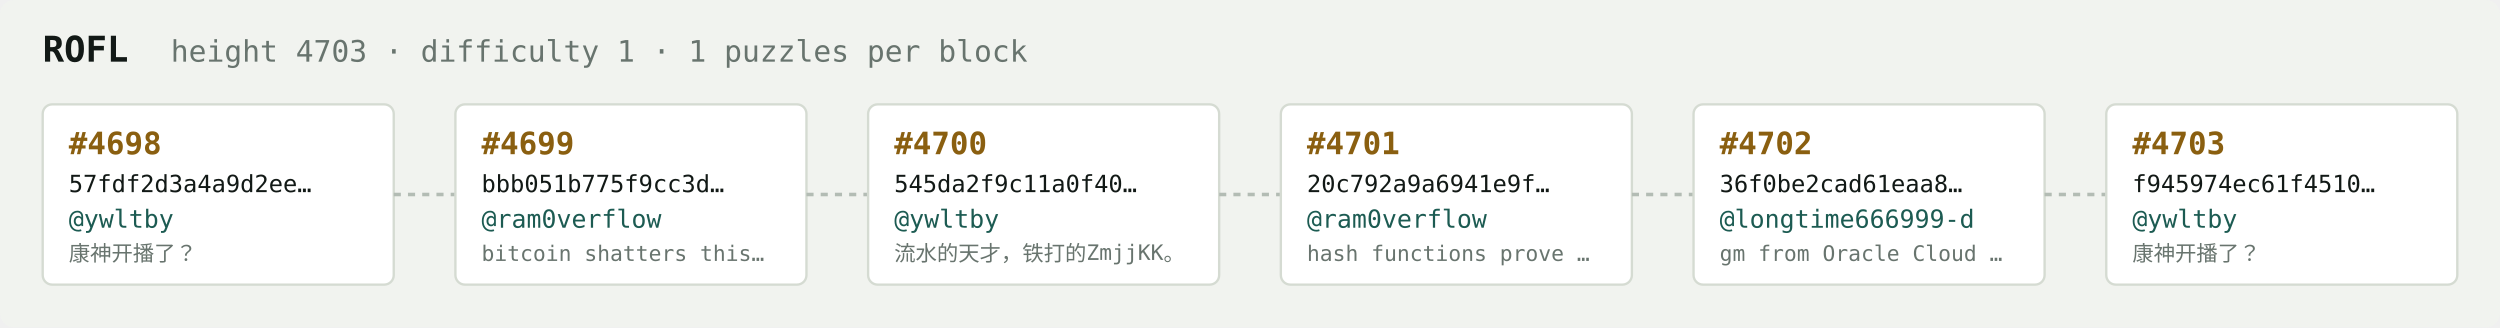
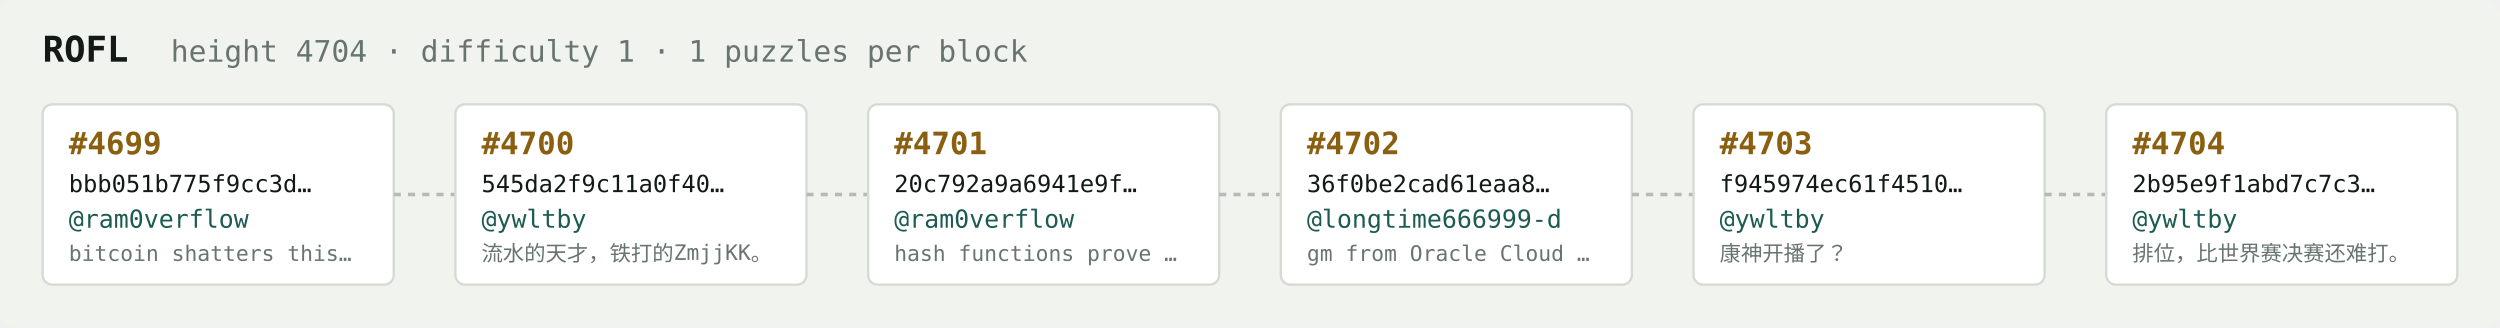
<svg xmlns="http://www.w3.org/2000/svg" width="1054" height="138" viewBox="0 0 1054 138" font-family="ui-monospace,SFMono-Regular,Menlo,monospace">
  <rect fill="#f1f3ef" width="1054" height="138" rx="6" />
  <text x="18" y="26" fill="#121916" font-size="15" font-weight="700">ROFL</text>
-   <text x="72" y="26" fill="#68746e" font-size="12.5">height 4703 · difficulty 1 · 1 puzzles per block</text>
+   <text x="72" y="26" fill="#68746e" font-size="12.5">height 4704 · difficulty 1 · 1 puzzles per block</text>
  <rect x="18" y="44" width="148" height="76" rx="4" fill="#ffffff" stroke="#d5dbd2" stroke-width="1" />
-   <text x="29" y="65" fill="#8a5f10" font-size="13" font-weight="700">#4698</text>
-   <text x="29" y="81" fill="#121916" font-size="10">57fdf2d3a4a9d2ee…</text>
-   <text x="29" y="96" fill="#1c5b52" font-size="10.5">@ywltby</text>
-   <text x="29" y="110" fill="#68746e" font-size="9">康神开播了？</text>
+   <text x="29" y="65" fill="#8a5f10" font-size="13" font-weight="700">#4699</text>
+   <text x="29" y="81" fill="#121916" font-size="10">bbb051b775f9cc3d…</text>
+   <text x="29" y="96" fill="#1c5b52" font-size="10.5">@ram0verflow</text>
+   <text x="29" y="110" fill="#68746e" font-size="9">bitcoin shatters this…</text>
  <line x1="166" y1="82.0" x2="192" y2="82.0" stroke="#b3bcb4" stroke-width="1.5" stroke-dasharray="3 3" />
  <rect x="192" y="44" width="148" height="76" rx="4" fill="#ffffff" stroke="#d5dbd2" stroke-width="1" />
-   <text x="203" y="65" fill="#8a5f10" font-size="13" font-weight="700">#4699</text>
-   <text x="203" y="81" fill="#121916" font-size="10">bbb051b775f9cc3d…</text>
-   <text x="203" y="96" fill="#1c5b52" font-size="10.5">@ram0verflow</text>
-   <text x="203" y="110" fill="#68746e" font-size="9">bitcoin shatters this…</text>
+   <text x="203" y="65" fill="#8a5f10" font-size="13" font-weight="700">#4700</text>
+   <text x="203" y="81" fill="#121916" font-size="10">545da2f9c11a0f40…</text>
+   <text x="203" y="96" fill="#1c5b52" font-size="10.5">@ywltby</text>
+   <text x="203" y="110" fill="#68746e" font-size="9">流水的天才，铁打的ZmjjKK。</text>
  <line x1="340" y1="82.0" x2="366" y2="82.0" stroke="#b3bcb4" stroke-width="1.5" stroke-dasharray="3 3" />
  <rect x="366" y="44" width="148" height="76" rx="4" fill="#ffffff" stroke="#d5dbd2" stroke-width="1" />
-   <text x="377" y="65" fill="#8a5f10" font-size="13" font-weight="700">#4700</text>
-   <text x="377" y="81" fill="#121916" font-size="10">545da2f9c11a0f40…</text>
-   <text x="377" y="96" fill="#1c5b52" font-size="10.5">@ywltby</text>
-   <text x="377" y="110" fill="#68746e" font-size="9">流水的天才，铁打的ZmjjKK。</text>
+   <text x="377" y="65" fill="#8a5f10" font-size="13" font-weight="700">#4701</text>
+   <text x="377" y="81" fill="#121916" font-size="10">20c792a9a6941e9f…</text>
+   <text x="377" y="96" fill="#1c5b52" font-size="10.5">@ram0verflow</text>
+   <text x="377" y="110" fill="#68746e" font-size="9">hash functions prove …</text>
  <line x1="514" y1="82.0" x2="540" y2="82.0" stroke="#b3bcb4" stroke-width="1.5" stroke-dasharray="3 3" />
  <rect x="540" y="44" width="148" height="76" rx="4" fill="#ffffff" stroke="#d5dbd2" stroke-width="1" />
-   <text x="551" y="65" fill="#8a5f10" font-size="13" font-weight="700">#4701</text>
-   <text x="551" y="81" fill="#121916" font-size="10">20c792a9a6941e9f…</text>
-   <text x="551" y="96" fill="#1c5b52" font-size="10.5">@ram0verflow</text>
-   <text x="551" y="110" fill="#68746e" font-size="9">hash functions prove …</text>
+   <text x="551" y="65" fill="#8a5f10" font-size="13" font-weight="700">#4702</text>
+   <text x="551" y="81" fill="#121916" font-size="10">36f0be2cad61eaa8…</text>
+   <text x="551" y="96" fill="#1c5b52" font-size="10.5">@longtime666999-d</text>
+   <text x="551" y="110" fill="#68746e" font-size="9">gm from Oracle Cloud …</text>
  <line x1="688" y1="82.0" x2="714" y2="82.0" stroke="#b3bcb4" stroke-width="1.5" stroke-dasharray="3 3" />
  <rect x="714" y="44" width="148" height="76" rx="4" fill="#ffffff" stroke="#d5dbd2" stroke-width="1" />
-   <text x="725" y="65" fill="#8a5f10" font-size="13" font-weight="700">#4702</text>
-   <text x="725" y="81" fill="#121916" font-size="10">36f0be2cad61eaa8…</text>
-   <text x="725" y="96" fill="#1c5b52" font-size="10.5">@longtime666999-d</text>
-   <text x="725" y="110" fill="#68746e" font-size="9">gm from Oracle Cloud …</text>
+   <text x="725" y="65" fill="#8a5f10" font-size="13" font-weight="700">#4703</text>
+   <text x="725" y="81" fill="#121916" font-size="10">f945974ec61f4510…</text>
+   <text x="725" y="96" fill="#1c5b52" font-size="10.5">@ywltby</text>
+   <text x="725" y="110" fill="#68746e" font-size="9">康神开播了？</text>
  <line x1="862" y1="82.0" x2="888" y2="82.0" stroke="#b3bcb4" stroke-width="1.5" stroke-dasharray="3 3" />
  <rect x="888" y="44" width="148" height="76" rx="4" fill="#ffffff" stroke="#d5dbd2" stroke-width="1" />
-   <text x="899" y="65" fill="#8a5f10" font-size="13" font-weight="700">#4703</text>
-   <text x="899" y="81" fill="#121916" font-size="10">f945974ec61f4510…</text>
+   <text x="899" y="65" fill="#8a5f10" font-size="13" font-weight="700">#4704</text>
+   <text x="899" y="81" fill="#121916" font-size="10">2b95e9f1abd7c7c3…</text>
  <text x="899" y="96" fill="#1c5b52" font-size="10.5">@ywltby</text>
-   <text x="899" y="110" fill="#68746e" font-size="9">康神开播了？</text>
+   <text x="899" y="110" fill="#68746e" font-size="9">排位，比世界赛决赛还难打。</text>
</svg>
